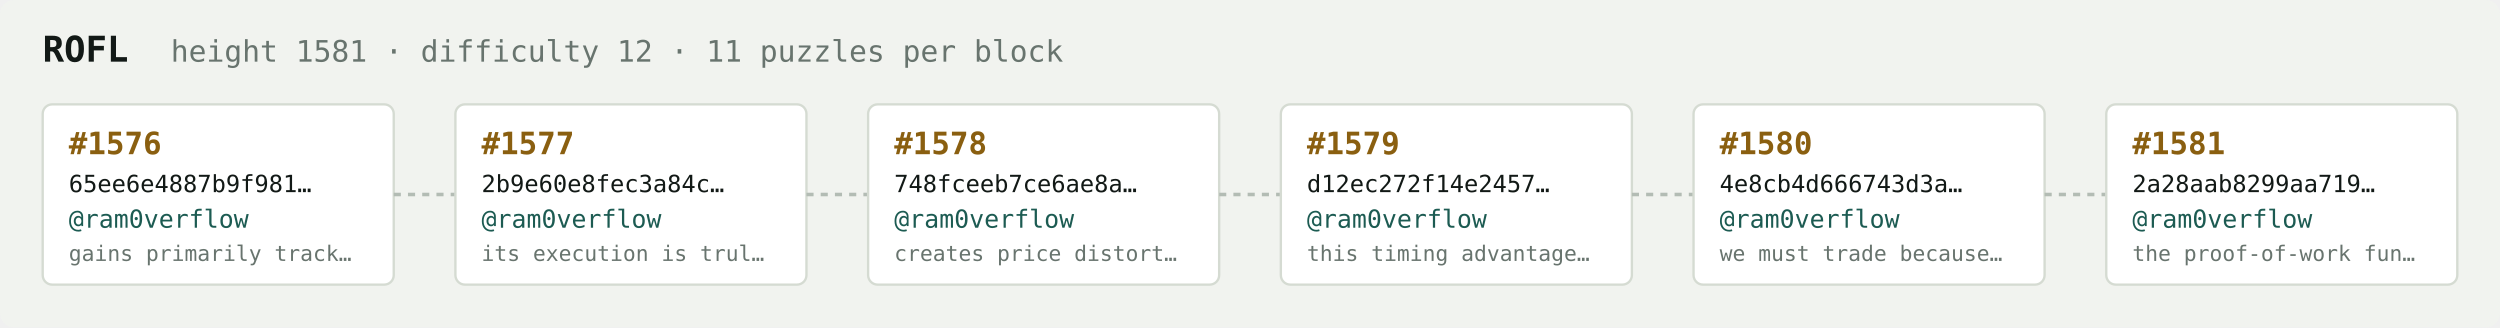
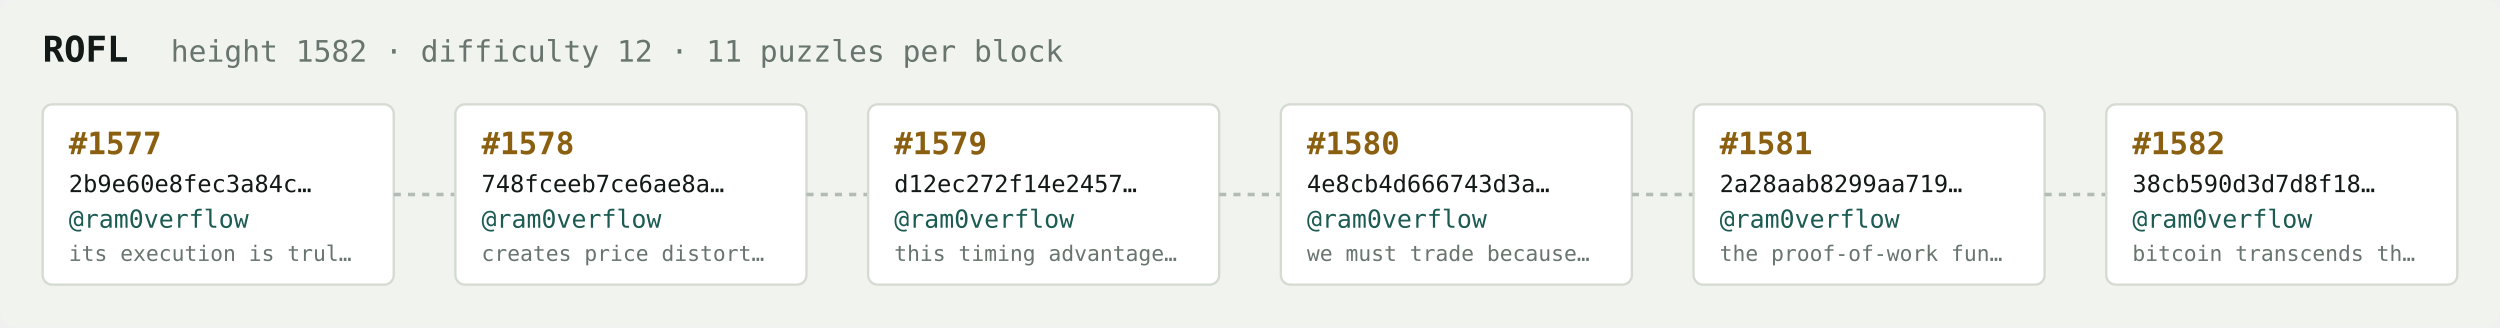
<svg xmlns="http://www.w3.org/2000/svg" width="1054" height="138" viewBox="0 0 1054 138" font-family="ui-monospace,SFMono-Regular,Menlo,monospace">
  <rect fill="#f1f3ef" width="1054" height="138" rx="6" />
  <text x="18" y="26" fill="#121916" font-size="15" font-weight="700">ROFL</text>
-   <text x="72" y="26" fill="#68746e" font-size="12.5">height 1581 · difficulty 12 · 11 puzzles per block</text>
+   <text x="72" y="26" fill="#68746e" font-size="12.5">height 1582 · difficulty 12 · 11 puzzles per block</text>
  <rect x="18" y="44" width="148" height="76" rx="4" fill="#ffffff" stroke="#d5dbd2" stroke-width="1" />
-   <text x="29" y="65" fill="#8a5f10" font-size="13" font-weight="700">#1576</text>
-   <text x="29" y="81" fill="#121916" font-size="10">65ee6e4887b9f981…</text>
+   <text x="29" y="65" fill="#8a5f10" font-size="13" font-weight="700">#1577</text>
+   <text x="29" y="81" fill="#121916" font-size="10">2b9e60e8fec3a84c…</text>
  <text x="29" y="96" fill="#1c5b52" font-size="10.5">@ram0verflow</text>
-   <text x="29" y="110" fill="#68746e" font-size="9">gains primarily track…</text>
+   <text x="29" y="110" fill="#68746e" font-size="9">its execution is trul…</text>
  <line x1="166" y1="82.0" x2="192" y2="82.0" stroke="#b3bcb4" stroke-width="1.5" stroke-dasharray="3 3" />
  <rect x="192" y="44" width="148" height="76" rx="4" fill="#ffffff" stroke="#d5dbd2" stroke-width="1" />
-   <text x="203" y="65" fill="#8a5f10" font-size="13" font-weight="700">#1577</text>
-   <text x="203" y="81" fill="#121916" font-size="10">2b9e60e8fec3a84c…</text>
+   <text x="203" y="65" fill="#8a5f10" font-size="13" font-weight="700">#1578</text>
+   <text x="203" y="81" fill="#121916" font-size="10">748fceeb7ce6ae8a…</text>
  <text x="203" y="96" fill="#1c5b52" font-size="10.5">@ram0verflow</text>
-   <text x="203" y="110" fill="#68746e" font-size="9">its execution is trul…</text>
+   <text x="203" y="110" fill="#68746e" font-size="9">creates price distort…</text>
  <line x1="340" y1="82.0" x2="366" y2="82.0" stroke="#b3bcb4" stroke-width="1.5" stroke-dasharray="3 3" />
  <rect x="366" y="44" width="148" height="76" rx="4" fill="#ffffff" stroke="#d5dbd2" stroke-width="1" />
-   <text x="377" y="65" fill="#8a5f10" font-size="13" font-weight="700">#1578</text>
-   <text x="377" y="81" fill="#121916" font-size="10">748fceeb7ce6ae8a…</text>
+   <text x="377" y="65" fill="#8a5f10" font-size="13" font-weight="700">#1579</text>
+   <text x="377" y="81" fill="#121916" font-size="10">d12ec272f14e2457…</text>
  <text x="377" y="96" fill="#1c5b52" font-size="10.5">@ram0verflow</text>
-   <text x="377" y="110" fill="#68746e" font-size="9">creates price distort…</text>
+   <text x="377" y="110" fill="#68746e" font-size="9">this timing advantage…</text>
  <line x1="514" y1="82.0" x2="540" y2="82.0" stroke="#b3bcb4" stroke-width="1.5" stroke-dasharray="3 3" />
  <rect x="540" y="44" width="148" height="76" rx="4" fill="#ffffff" stroke="#d5dbd2" stroke-width="1" />
-   <text x="551" y="65" fill="#8a5f10" font-size="13" font-weight="700">#1579</text>
-   <text x="551" y="81" fill="#121916" font-size="10">d12ec272f14e2457…</text>
+   <text x="551" y="65" fill="#8a5f10" font-size="13" font-weight="700">#1580</text>
+   <text x="551" y="81" fill="#121916" font-size="10">4e8cb4d666743d3a…</text>
  <text x="551" y="96" fill="#1c5b52" font-size="10.5">@ram0verflow</text>
-   <text x="551" y="110" fill="#68746e" font-size="9">this timing advantage…</text>
+   <text x="551" y="110" fill="#68746e" font-size="9">we must trade because…</text>
  <line x1="688" y1="82.0" x2="714" y2="82.0" stroke="#b3bcb4" stroke-width="1.5" stroke-dasharray="3 3" />
  <rect x="714" y="44" width="148" height="76" rx="4" fill="#ffffff" stroke="#d5dbd2" stroke-width="1" />
-   <text x="725" y="65" fill="#8a5f10" font-size="13" font-weight="700">#1580</text>
-   <text x="725" y="81" fill="#121916" font-size="10">4e8cb4d666743d3a…</text>
+   <text x="725" y="65" fill="#8a5f10" font-size="13" font-weight="700">#1581</text>
+   <text x="725" y="81" fill="#121916" font-size="10">2a28aab8299aa719…</text>
  <text x="725" y="96" fill="#1c5b52" font-size="10.5">@ram0verflow</text>
-   <text x="725" y="110" fill="#68746e" font-size="9">we must trade because…</text>
+   <text x="725" y="110" fill="#68746e" font-size="9">the proof-of-work fun…</text>
  <line x1="862" y1="82.0" x2="888" y2="82.0" stroke="#b3bcb4" stroke-width="1.5" stroke-dasharray="3 3" />
  <rect x="888" y="44" width="148" height="76" rx="4" fill="#ffffff" stroke="#d5dbd2" stroke-width="1" />
-   <text x="899" y="65" fill="#8a5f10" font-size="13" font-weight="700">#1581</text>
-   <text x="899" y="81" fill="#121916" font-size="10">2a28aab8299aa719…</text>
+   <text x="899" y="65" fill="#8a5f10" font-size="13" font-weight="700">#1582</text>
+   <text x="899" y="81" fill="#121916" font-size="10">38cb590d3d7d8f18…</text>
  <text x="899" y="96" fill="#1c5b52" font-size="10.5">@ram0verflow</text>
-   <text x="899" y="110" fill="#68746e" font-size="9">the proof-of-work fun…</text>
+   <text x="899" y="110" fill="#68746e" font-size="9">bitcoin transcends th…</text>
</svg>
